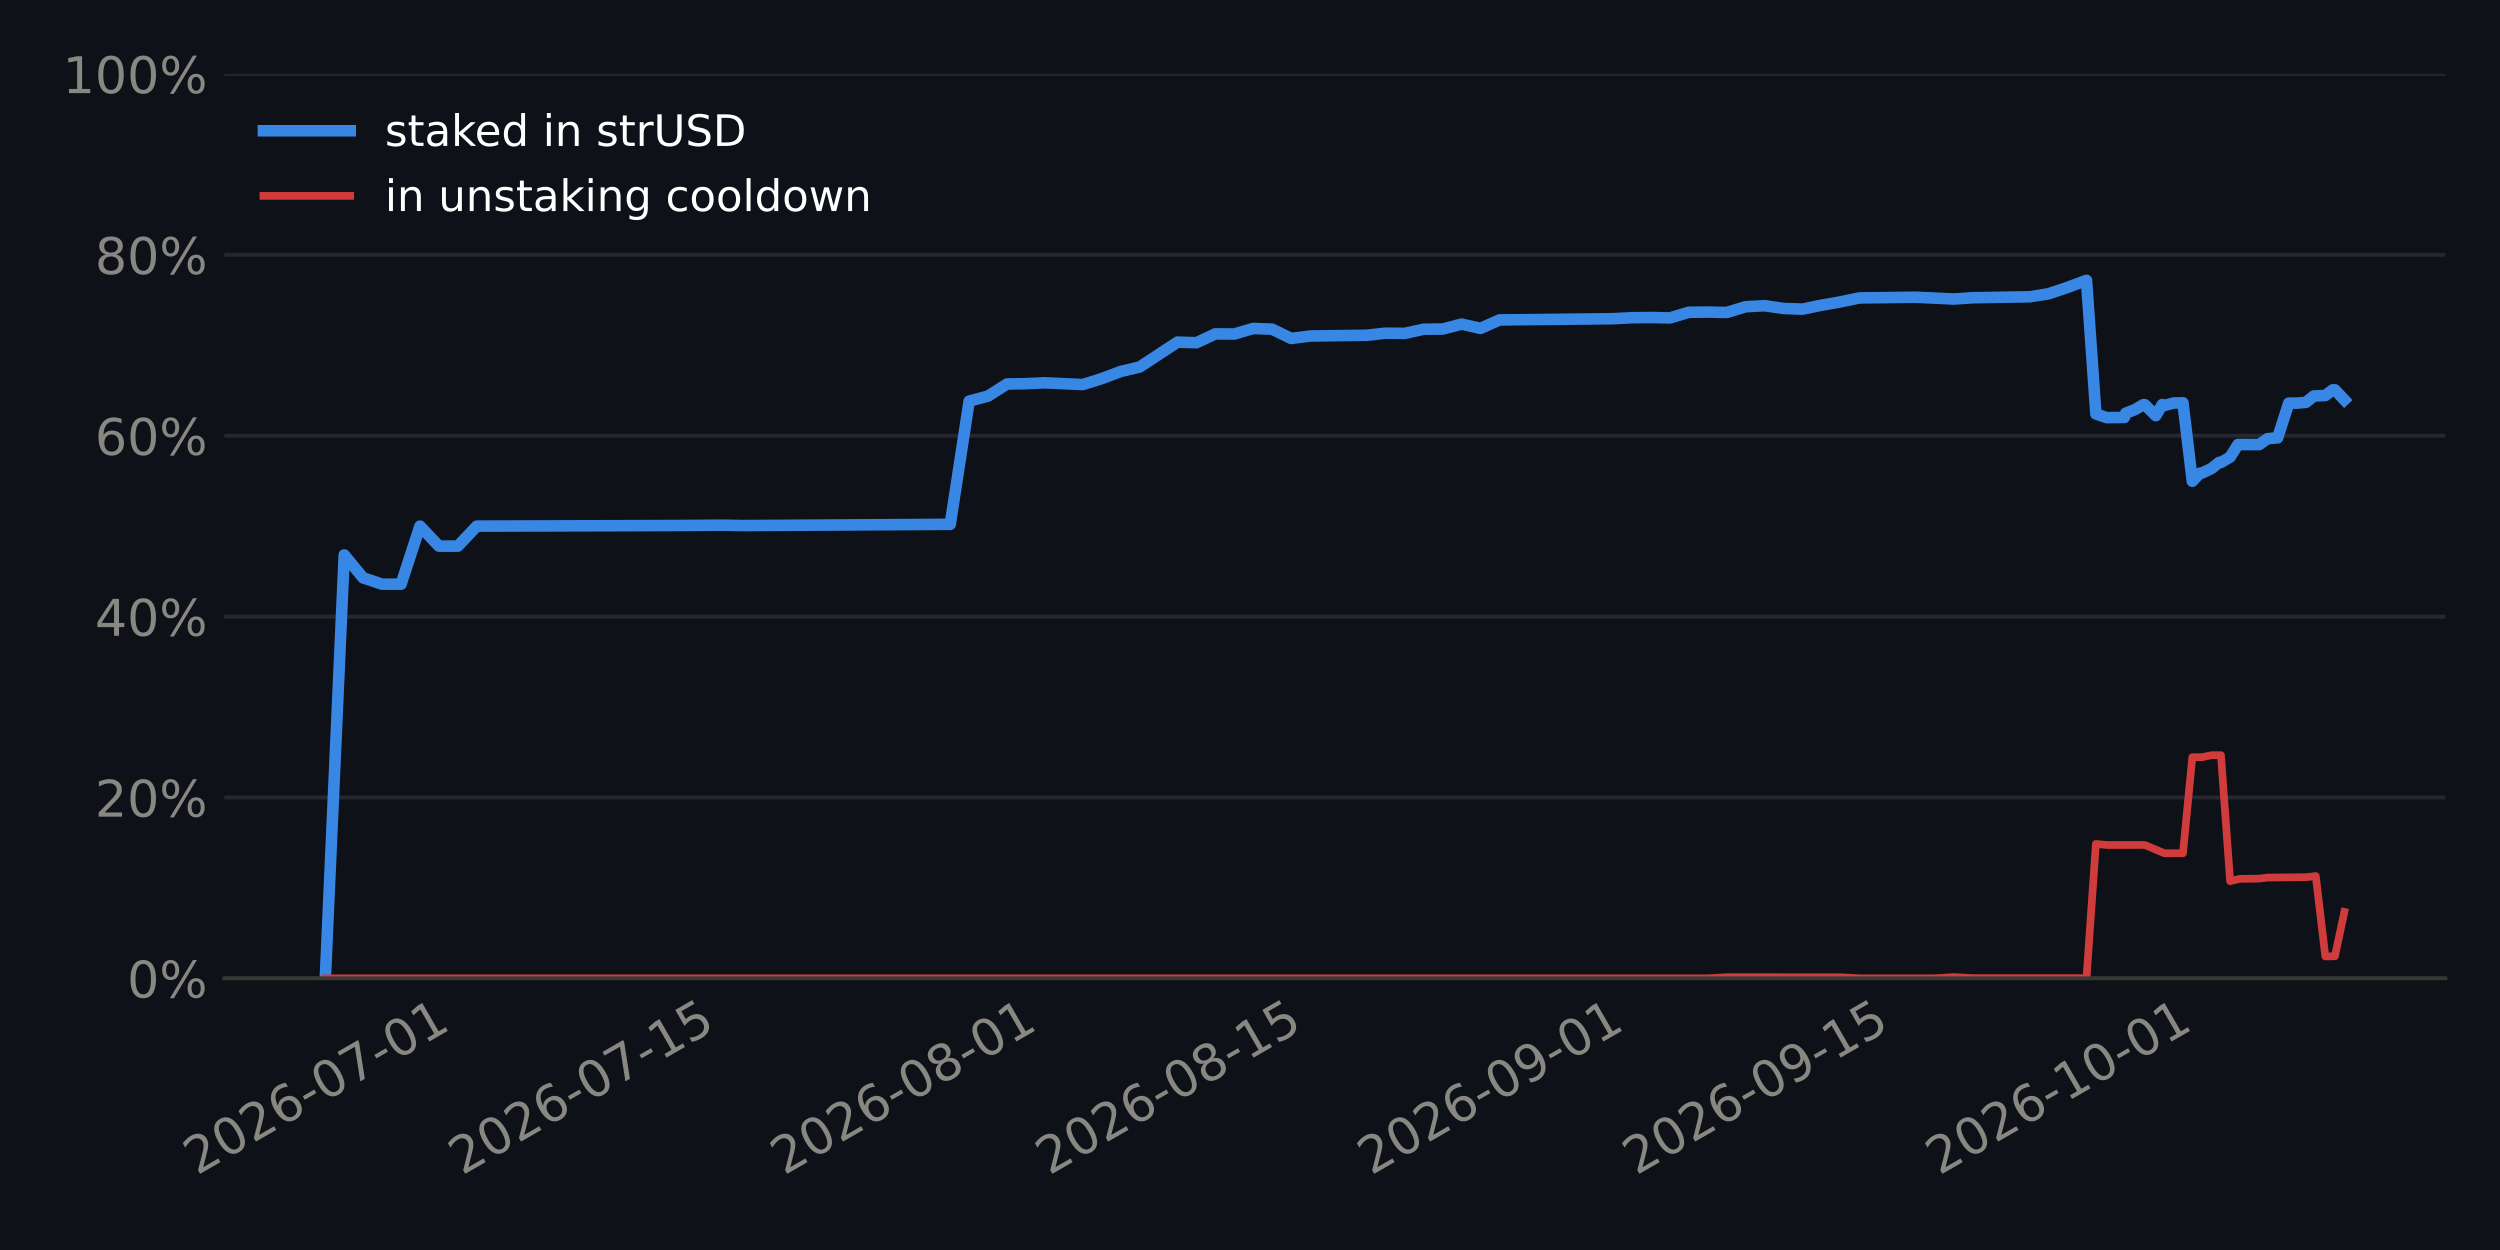
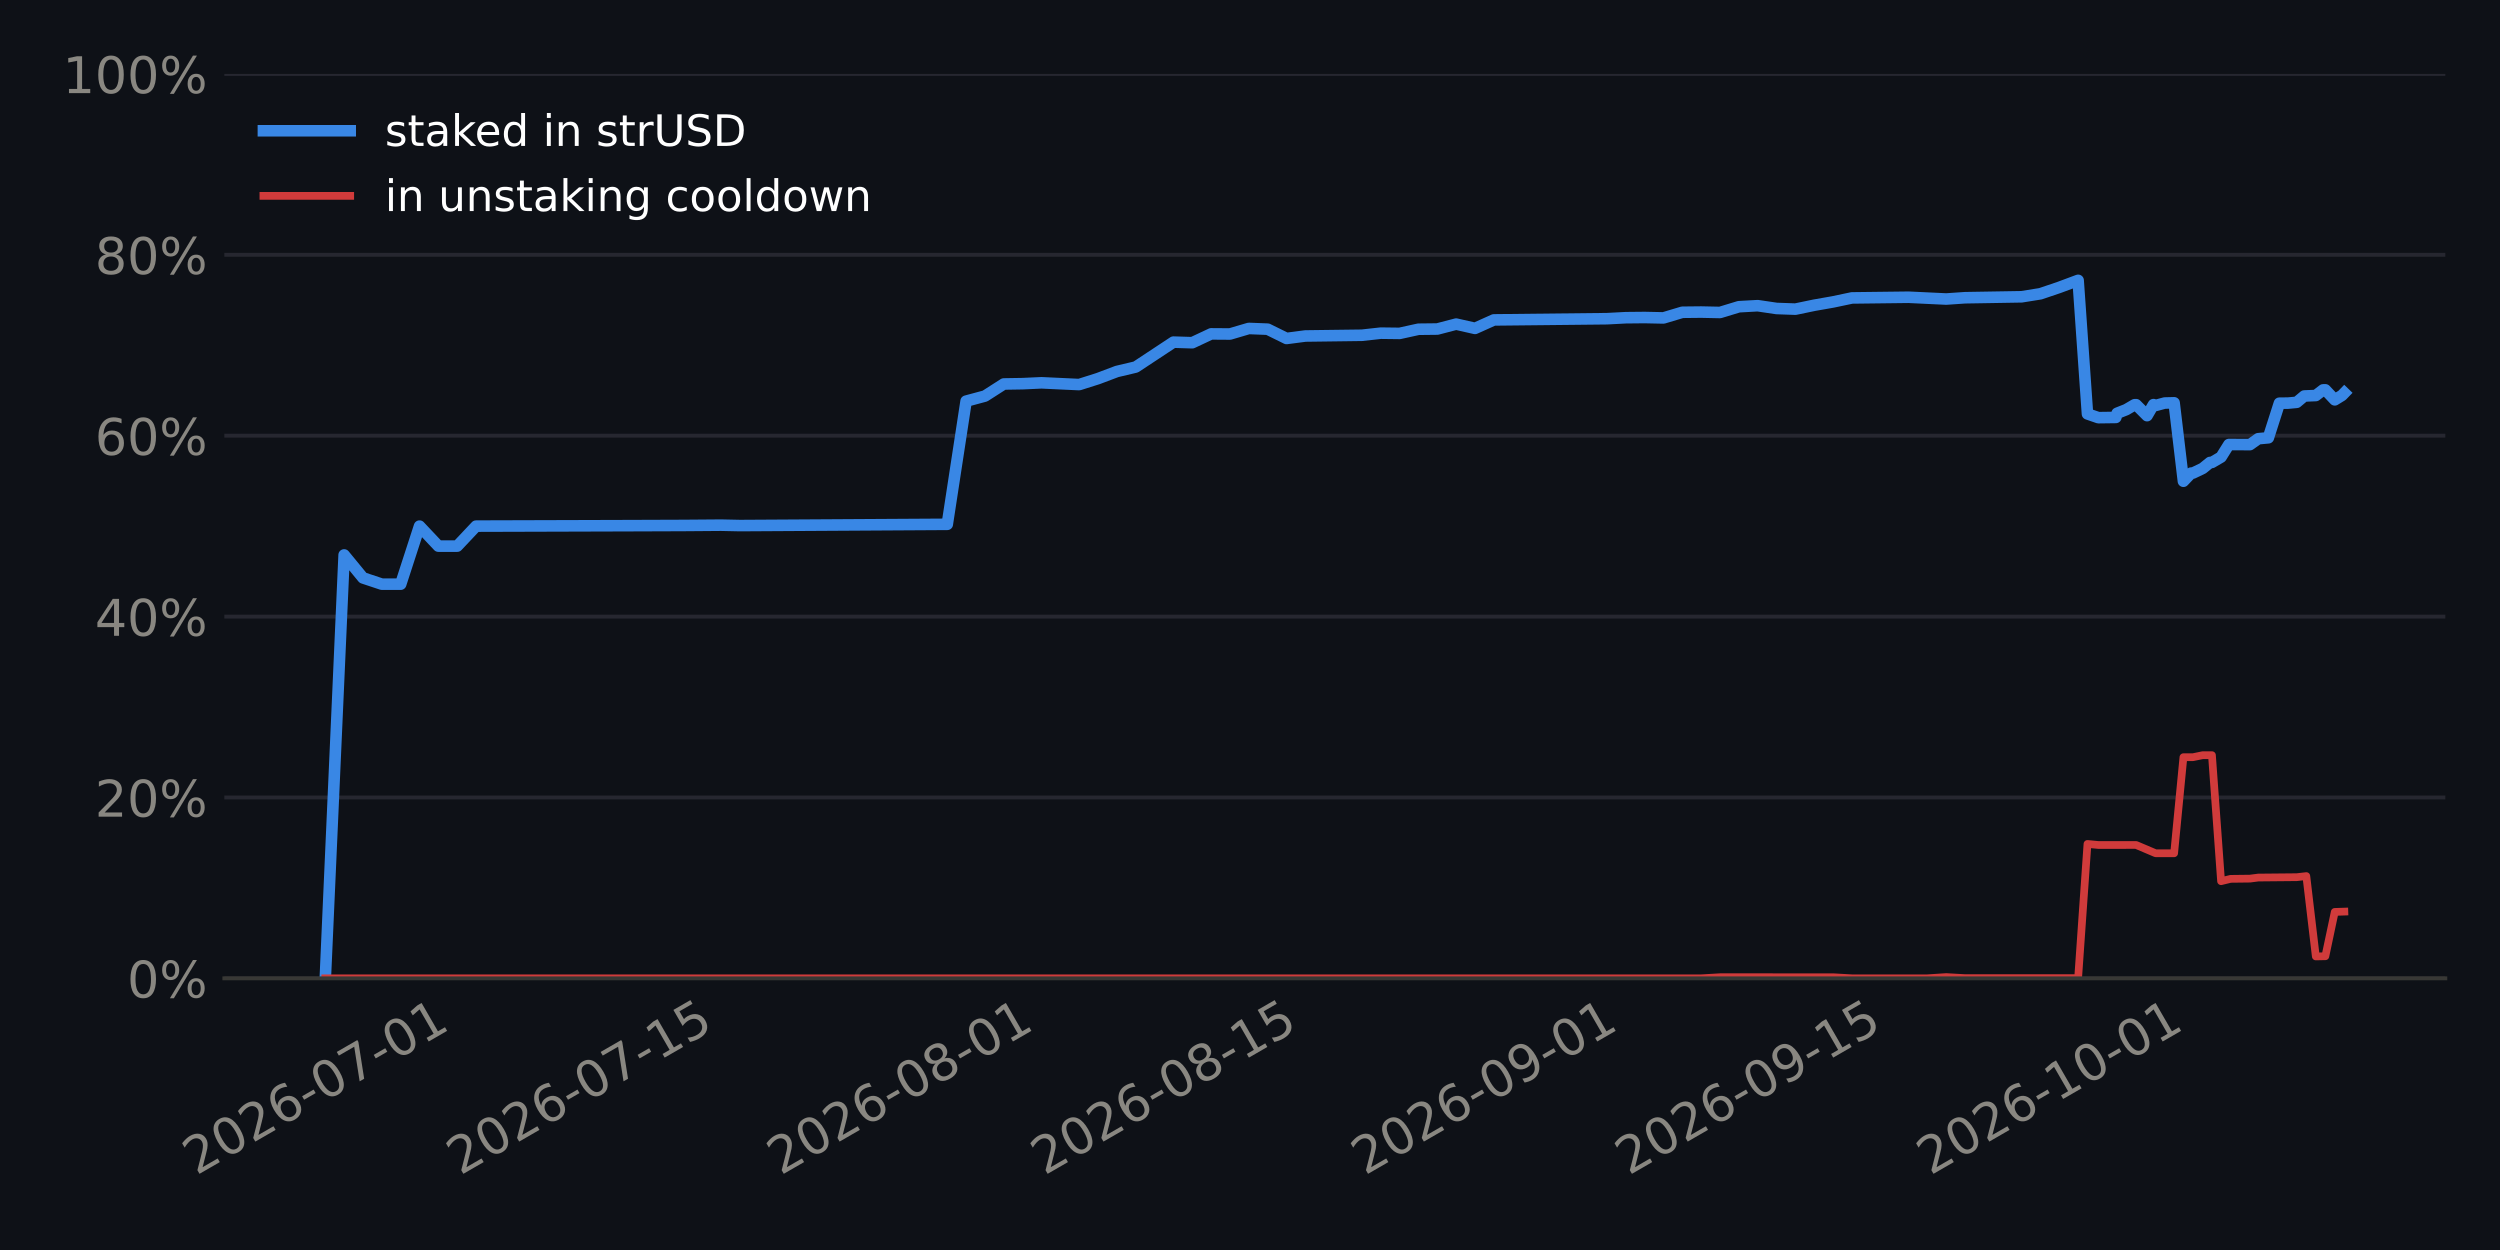
<svg xmlns="http://www.w3.org/2000/svg" xmlns:xlink="http://www.w3.org/1999/xlink" width="518.4pt" height="259.2pt" viewBox="0 0 518.4 259.2" version="1.1">
  <defs>
    <style type="text/css">*{stroke-linejoin: round; stroke-linecap: butt}</style>
  </defs>
  <g id="figure_1">
    <g id="patch_1">
      <path d="M 0 259.2  L 518.4 259.2  L 518.4 0  L 0 0  z " style="fill: #0e1117" />
    </g>
    <g id="axes_1">
      <g id="patch_2">
        <path d="M 46.52 202.867  L 507.06 202.867  L 507.06 15.329  L 46.52 15.329  z " style="fill: #0e1117" />
      </g>
      <g id="matplotlib.axis_1">
        <g id="xtick_1">
          <g id="line2d_1" />
          <g id="text_1">
-             <g style="fill: #898781" transform="translate(40.83468 243.7862) rotate(-30) scale(0.105 -0.105)">
+             <g style="fill: #898781" transform="translate(40.70399 243.7862) rotate(-30) scale(0.105 -0.105)">
              <defs>
                <path id="DejaVuSans-15" d="M 1228 531  L 3431 531  L 3431 0  L 469 0  L 469 531  Q 828 903 1448 1529  Q 2069 2156 2228 2338  Q 2531 2678 2651 2914  Q 2772 3150 2772 3378  Q 2772 3750 2511 3984  Q 2250 4219 1831 4219  Q 1534 4219 1204 4116  Q 875 4013 500 3803  L 500 4441  Q 881 4594 1212 4672  Q 1544 4750 1819 4750  Q 2544 4750 2975 4387  Q 3406 4025 3406 3419  Q 3406 3131 3298 2873  Q 3191 2616 2906 2266  Q 2828 2175 2409 1742  Q 1991 1309 1228 531  z " transform="scale(0.015625)" />
                <path id="DejaVuSans-13" d="M 2034 4250  Q 1547 4250 1301 3770  Q 1056 3291 1056 2328  Q 1056 1369 1301 889  Q 1547 409 2034 409  Q 2525 409 2770 889  Q 3016 1369 3016 2328  Q 3016 3291 2770 3770  Q 2525 4250 2034 4250  z M 2034 4750  Q 2819 4750 3233 4129  Q 3647 3509 3647 2328  Q 3647 1150 3233 529  Q 2819 -91 2034 -91  Q 1250 -91 836 529  Q 422 1150 422 2328  Q 422 3509 836 4129  Q 1250 4750 2034 4750  z " transform="scale(0.015625)" />
                <path id="DejaVuSans-19" d="M 2113 2584  Q 1688 2584 1439 2293  Q 1191 2003 1191 1497  Q 1191 994 1439 701  Q 1688 409 2113 409  Q 2538 409 2786 701  Q 3034 994 3034 1497  Q 3034 2003 2786 2293  Q 2538 2584 2113 2584  z M 3366 4563  L 3366 3988  Q 3128 4100 2886 4159  Q 2644 4219 2406 4219  Q 1781 4219 1451 3797  Q 1122 3375 1075 2522  Q 1259 2794 1537 2939  Q 1816 3084 2150 3084  Q 2853 3084 3261 2657  Q 3669 2231 3669 1497  Q 3669 778 3244 343  Q 2819 -91 2113 -91  Q 1303 -91 875 529  Q 447 1150 447 2328  Q 447 3434 972 4092  Q 1497 4750 2381 4750  Q 2619 4750 2861 4703  Q 3103 4656 3366 4563  z " transform="scale(0.015625)" />
                <path id="DejaVuSans-10" d="M 313 2009  L 1997 2009  L 1997 1497  L 313 1497  L 313 2009  z " transform="scale(0.015625)" />
                <path id="DejaVuSans-1a" d="M 525 4666  L 3525 4666  L 3525 4397  L 1831 0  L 1172 0  L 2766 4134  L 525 4134  L 525 4666  z " transform="scale(0.015625)" />
                <path id="DejaVuSans-14" d="M 794 531  L 1825 531  L 1825 4091  L 703 3866  L 703 4441  L 1819 4666  L 2450 4666  L 2450 531  L 3481 531  L 3481 0  L 794 0  L 794 531  z " transform="scale(0.015625)" />
              </defs>
              <use xlink:href="#DejaVuSans-15" />
              <use xlink:href="#DejaVuSans-13" transform="translate(63.625 0)" />
              <use xlink:href="#DejaVuSans-15" transform="translate(127.25 0)" />
              <use xlink:href="#DejaVuSans-19" transform="translate(190.875 0)" />
              <use xlink:href="#DejaVuSans-10" transform="translate(254.5 0)" />
              <use xlink:href="#DejaVuSans-13" transform="translate(290.5781 0)" />
              <use xlink:href="#DejaVuSans-1a" transform="translate(354.2031 0)" />
              <use xlink:href="#DejaVuSans-10" transform="translate(417.8281 0)" />
              <use xlink:href="#DejaVuSans-13" transform="translate(453.9062 0)" />
              <use xlink:href="#DejaVuSans-14" transform="translate(517.5312 0)" />
            </g>
          </g>
        </g>
        <g id="xtick_2">
          <g id="line2d_2" />
          <g id="text_2">
-             <g style="fill: #898781" transform="translate(95.81132 243.7862) rotate(-30) scale(0.105 -0.105)">
+             <g style="fill: #898781" transform="translate(95.41926 243.7862) rotate(-30) scale(0.105 -0.105)">
              <defs>
                <path id="DejaVuSans-18" d="M 691 4666  L 3169 4666  L 3169 4134  L 1269 4134  L 1269 2991  Q 1406 3038 1543 3061  Q 1681 3084 1819 3084  Q 2600 3084 3056 2656  Q 3513 2228 3513 1497  Q 3513 744 3044 326  Q 2575 -91 1722 -91  Q 1428 -91 1123 -41  Q 819 9 494 109  L 494 744  Q 775 591 1075 516  Q 1375 441 1709 441  Q 2250 441 2565 725  Q 2881 1009 2881 1497  Q 2881 1984 2565 2268  Q 2250 2553 1709 2553  Q 1456 2553 1204 2497  Q 953 2441 691 2322  L 691 4666  z " transform="scale(0.015625)" />
              </defs>
              <use xlink:href="#DejaVuSans-15" />
              <use xlink:href="#DejaVuSans-13" transform="translate(63.625 0)" />
              <use xlink:href="#DejaVuSans-15" transform="translate(127.25 0)" />
              <use xlink:href="#DejaVuSans-19" transform="translate(190.875 0)" />
              <use xlink:href="#DejaVuSans-10" transform="translate(254.5 0)" />
              <use xlink:href="#DejaVuSans-13" transform="translate(290.5781 0)" />
              <use xlink:href="#DejaVuSans-1a" transform="translate(354.2031 0)" />
              <use xlink:href="#DejaVuSans-10" transform="translate(417.8281 0)" />
              <use xlink:href="#DejaVuSans-14" transform="translate(453.9062 0)" />
              <use xlink:href="#DejaVuSans-18" transform="translate(517.5312 0)" />
            </g>
          </g>
        </g>
        <g id="xtick_3">
          <g id="line2d_3" />
          <g id="text_3">
-             <g style="fill: #898781" transform="translate(162.5687 243.7862) rotate(-30) scale(0.105 -0.105)">
+             <g style="fill: #898781" transform="translate(161.8592 243.7862) rotate(-30) scale(0.105 -0.105)">
              <defs>
                <path id="DejaVuSans-1b" d="M 2034 2216  Q 1584 2216 1326 1975  Q 1069 1734 1069 1313  Q 1069 891 1326 650  Q 1584 409 2034 409  Q 2484 409 2743 651  Q 3003 894 3003 1313  Q 3003 1734 2745 1975  Q 2488 2216 2034 2216  z M 1403 2484  Q 997 2584 770 2862  Q 544 3141 544 3541  Q 544 4100 942 4425  Q 1341 4750 2034 4750  Q 2731 4750 3128 4425  Q 3525 4100 3525 3541  Q 3525 3141 3298 2862  Q 3072 2584 2669 2484  Q 3125 2378 3379 2068  Q 3634 1759 3634 1313  Q 3634 634 3220 271  Q 2806 -91 2034 -91  Q 1263 -91 848 271  Q 434 634 434 1313  Q 434 1759 690 2068  Q 947 2378 1403 2484  z M 1172 3481  Q 1172 3119 1398 2916  Q 1625 2713 2034 2713  Q 2441 2713 2670 2916  Q 2900 3119 2900 3481  Q 2900 3844 2670 4047  Q 2441 4250 2034 4250  Q 1625 4250 1398 4047  Q 1172 3844 1172 3481  z " transform="scale(0.015625)" />
              </defs>
              <use xlink:href="#DejaVuSans-15" />
              <use xlink:href="#DejaVuSans-13" transform="translate(63.625 0)" />
              <use xlink:href="#DejaVuSans-15" transform="translate(127.25 0)" />
              <use xlink:href="#DejaVuSans-19" transform="translate(190.875 0)" />
              <use xlink:href="#DejaVuSans-10" transform="translate(254.5 0)" />
              <use xlink:href="#DejaVuSans-13" transform="translate(290.5781 0)" />
              <use xlink:href="#DejaVuSans-1b" transform="translate(354.2031 0)" />
              <use xlink:href="#DejaVuSans-10" transform="translate(417.8281 0)" />
              <use xlink:href="#DejaVuSans-13" transform="translate(453.9062 0)" />
              <use xlink:href="#DejaVuSans-14" transform="translate(517.5312 0)" />
            </g>
          </g>
        </g>
        <g id="xtick_4">
          <g id="line2d_4" />
          <g id="text_4">
-             <g style="fill: #898781" transform="translate(217.5453 243.7862) rotate(-30) scale(0.105 -0.105)">
+             <g style="fill: #898781" transform="translate(216.5745 243.7862) rotate(-30) scale(0.105 -0.105)">
              <use xlink:href="#DejaVuSans-15" />
              <use xlink:href="#DejaVuSans-13" transform="translate(63.625 0)" />
              <use xlink:href="#DejaVuSans-15" transform="translate(127.25 0)" />
              <use xlink:href="#DejaVuSans-19" transform="translate(190.875 0)" />
              <use xlink:href="#DejaVuSans-10" transform="translate(254.5 0)" />
              <use xlink:href="#DejaVuSans-13" transform="translate(290.5781 0)" />
              <use xlink:href="#DejaVuSans-1b" transform="translate(354.2031 0)" />
              <use xlink:href="#DejaVuSans-10" transform="translate(417.8281 0)" />
              <use xlink:href="#DejaVuSans-14" transform="translate(453.9062 0)" />
              <use xlink:href="#DejaVuSans-18" transform="translate(517.5312 0)" />
            </g>
          </g>
        </g>
        <g id="xtick_5">
          <g id="line2d_5" />
          <g id="text_5">
-             <g style="fill: #898781" transform="translate(284.3026 243.7862) rotate(-30) scale(0.105 -0.105)">
+             <g style="fill: #898781" transform="translate(283.0144 243.7862) rotate(-30) scale(0.105 -0.105)">
              <defs>
                <path id="DejaVuSans-1c" d="M 703 97  L 703 672  Q 941 559 1184 500  Q 1428 441 1663 441  Q 2288 441 2617 861  Q 2947 1281 2994 2138  Q 2813 1869 2534 1725  Q 2256 1581 1919 1581  Q 1219 1581 811 2004  Q 403 2428 403 3163  Q 403 3881 828 4315  Q 1253 4750 1959 4750  Q 2769 4750 3195 4129  Q 3622 3509 3622 2328  Q 3622 1225 3098 567  Q 2575 -91 1691 -91  Q 1453 -91 1209 -44  Q 966 3 703 97  z M 1959 2075  Q 2384 2075 2632 2365  Q 2881 2656 2881 3163  Q 2881 3666 2632 3958  Q 2384 4250 1959 4250  Q 1534 4250 1286 3958  Q 1038 3666 1038 3163  Q 1038 2656 1286 2365  Q 1534 2075 1959 2075  z " transform="scale(0.015625)" />
              </defs>
              <use xlink:href="#DejaVuSans-15" />
              <use xlink:href="#DejaVuSans-13" transform="translate(63.625 0)" />
              <use xlink:href="#DejaVuSans-15" transform="translate(127.25 0)" />
              <use xlink:href="#DejaVuSans-19" transform="translate(190.875 0)" />
              <use xlink:href="#DejaVuSans-10" transform="translate(254.5 0)" />
              <use xlink:href="#DejaVuSans-13" transform="translate(290.5781 0)" />
              <use xlink:href="#DejaVuSans-1c" transform="translate(354.2031 0)" />
              <use xlink:href="#DejaVuSans-10" transform="translate(417.8281 0)" />
              <use xlink:href="#DejaVuSans-13" transform="translate(453.9062 0)" />
              <use xlink:href="#DejaVuSans-14" transform="translate(517.5312 0)" />
            </g>
          </g>
        </g>
        <g id="xtick_6">
          <g id="line2d_6" />
          <g id="text_6">
-             <g style="fill: #898781" transform="translate(339.2793 243.7862) rotate(-30) scale(0.105 -0.105)">
+             <g style="fill: #898781" transform="translate(337.7297 243.7862) rotate(-30) scale(0.105 -0.105)">
              <use xlink:href="#DejaVuSans-15" />
              <use xlink:href="#DejaVuSans-13" transform="translate(63.625 0)" />
              <use xlink:href="#DejaVuSans-15" transform="translate(127.25 0)" />
              <use xlink:href="#DejaVuSans-19" transform="translate(190.875 0)" />
              <use xlink:href="#DejaVuSans-10" transform="translate(254.5 0)" />
              <use xlink:href="#DejaVuSans-13" transform="translate(290.5781 0)" />
              <use xlink:href="#DejaVuSans-1c" transform="translate(354.2031 0)" />
              <use xlink:href="#DejaVuSans-10" transform="translate(417.8281 0)" />
              <use xlink:href="#DejaVuSans-14" transform="translate(453.9062 0)" />
              <use xlink:href="#DejaVuSans-18" transform="translate(517.5312 0)" />
            </g>
          </g>
        </g>
        <g id="xtick_7">
          <g id="line2d_7" />
          <g id="text_7">
-             <g style="fill: #898781" transform="translate(402.1097 243.7862) rotate(-30) scale(0.105 -0.105)">
+             <g style="fill: #898781" transform="translate(400.2614 243.7862) rotate(-30) scale(0.105 -0.105)">
              <use xlink:href="#DejaVuSans-15" />
              <use xlink:href="#DejaVuSans-13" transform="translate(63.625 0)" />
              <use xlink:href="#DejaVuSans-15" transform="translate(127.25 0)" />
              <use xlink:href="#DejaVuSans-19" transform="translate(190.875 0)" />
              <use xlink:href="#DejaVuSans-10" transform="translate(254.5 0)" />
              <use xlink:href="#DejaVuSans-14" transform="translate(290.5781 0)" />
              <use xlink:href="#DejaVuSans-13" transform="translate(354.2031 0)" />
              <use xlink:href="#DejaVuSans-10" transform="translate(417.8281 0)" />
              <use xlink:href="#DejaVuSans-13" transform="translate(453.9062 0)" />
              <use xlink:href="#DejaVuSans-14" transform="translate(517.5312 0)" />
            </g>
          </g>
        </g>
      </g>
      <g id="matplotlib.axis_2">
        <g id="ytick_1">
          <g id="line2d_8">
-             <path d="M 46.52 202.867  L 507.06 202.867  " clip-path="url(#pf897e9c1cc)" style="fill: none; stroke: #262730; stroke-width: 0.8; stroke-linecap: square" />
+             <path d="M 46.52 202.867  L 507.06 202.867  " clip-path="url(#pd7951e624a)" style="fill: none; stroke: #262730; stroke-width: 0.8; stroke-linecap: square" />
          </g>
          <g id="line2d_9" />
          <g id="text_8">
            <g style="fill: #898781" transform="translate(26.36273 206.8555) scale(0.105 -0.105)">
              <defs>
                <path id="DejaVuSans-8" d="M 4653 2053  Q 4381 2053 4226 1822  Q 4072 1591 4072 1178  Q 4072 772 4226 539  Q 4381 306 4653 306  Q 4919 306 5073 539  Q 5228 772 5228 1178  Q 5228 1588 5073 1820  Q 4919 2053 4653 2053  z M 4653 2450  Q 5147 2450 5437 2106  Q 5728 1763 5728 1178  Q 5728 594 5436 251  Q 5144 -91 4653 -91  Q 4153 -91 3862 251  Q 3572 594 3572 1178  Q 3572 1766 3864 2108  Q 4156 2450 4653 2450  z M 1428 4353  Q 1159 4353 1004 4120  Q 850 3888 850 3481  Q 850 3069 1003 2837  Q 1156 2606 1428 2606  Q 1700 2606 1854 2837  Q 2009 3069 2009 3481  Q 2009 3884 1853 4118  Q 1697 4353 1428 4353  z M 4250 4750  L 4750 4750  L 1831 -91  L 1331 -91  L 4250 4750  z M 1428 4750  Q 1922 4750 2215 4408  Q 2509 4066 2509 3481  Q 2509 2891 2217 2550  Q 1925 2209 1428 2209  Q 931 2209 642 2551  Q 353 2894 353 3481  Q 353 4063 643 4406  Q 934 4750 1428 4750  z " transform="scale(0.015625)" />
              </defs>
              <use xlink:href="#DejaVuSans-13" />
              <use xlink:href="#DejaVuSans-8" transform="translate(63.625 0)" />
            </g>
          </g>
        </g>
        <g id="ytick_2">
          <g id="line2d_10">
-             <path d="M 46.52 165.359  L 507.06 165.359  " clip-path="url(#pf897e9c1cc)" style="fill: none; stroke: #262730; stroke-width: 0.8; stroke-linecap: square" />
+             <path d="M 46.52 165.359  L 507.06 165.359  " clip-path="url(#pd7951e624a)" style="fill: none; stroke: #262730; stroke-width: 0.8; stroke-linecap: square" />
          </g>
          <g id="line2d_11" />
          <g id="text_9">
            <g style="fill: #898781" transform="translate(19.68211 169.3479) scale(0.105 -0.105)">
              <use xlink:href="#DejaVuSans-15" />
              <use xlink:href="#DejaVuSans-13" transform="translate(63.625 0)" />
              <use xlink:href="#DejaVuSans-8" transform="translate(127.25 0)" />
            </g>
          </g>
        </g>
        <g id="ytick_3">
          <g id="line2d_12">
-             <path d="M 46.52 127.852  L 507.06 127.852  " clip-path="url(#pf897e9c1cc)" style="fill: none; stroke: #262730; stroke-width: 0.8; stroke-linecap: square" />
+             <path d="M 46.52 127.852  L 507.06 127.852  " clip-path="url(#pd7951e624a)" style="fill: none; stroke: #262730; stroke-width: 0.8; stroke-linecap: square" />
          </g>
          <g id="line2d_13" />
          <g id="text_10">
            <g style="fill: #898781" transform="translate(19.68211 131.8403) scale(0.105 -0.105)">
              <defs>
                <path id="DejaVuSans-17" d="M 2419 4116  L 825 1625  L 2419 1625  L 2419 4116  z M 2253 4666  L 3047 4666  L 3047 1625  L 3713 1625  L 3713 1100  L 3047 1100  L 3047 0  L 2419 0  L 2419 1100  L 313 1100  L 313 1709  L 2253 4666  z " transform="scale(0.015625)" />
              </defs>
              <use xlink:href="#DejaVuSans-17" />
              <use xlink:href="#DejaVuSans-13" transform="translate(63.625 0)" />
              <use xlink:href="#DejaVuSans-8" transform="translate(127.25 0)" />
            </g>
          </g>
        </g>
        <g id="ytick_4">
          <g id="line2d_14">
-             <path d="M 46.52 90.344  L 507.06 90.344  " clip-path="url(#pf897e9c1cc)" style="fill: none; stroke: #262730; stroke-width: 0.8; stroke-linecap: square" />
+             <path d="M 46.52 90.344  L 507.06 90.344  " clip-path="url(#pd7951e624a)" style="fill: none; stroke: #262730; stroke-width: 0.8; stroke-linecap: square" />
          </g>
          <g id="line2d_15" />
          <g id="text_11">
            <g style="fill: #898781" transform="translate(19.68211 94.33272) scale(0.105 -0.105)">
              <use xlink:href="#DejaVuSans-19" />
              <use xlink:href="#DejaVuSans-13" transform="translate(63.625 0)" />
              <use xlink:href="#DejaVuSans-8" transform="translate(127.25 0)" />
            </g>
          </g>
        </g>
        <g id="ytick_5">
          <g id="line2d_16">
-             <path d="M 46.52 52.836  L 507.06 52.836  " clip-path="url(#pf897e9c1cc)" style="fill: none; stroke: #262730; stroke-width: 0.8; stroke-linecap: square" />
+             <path d="M 46.52 52.836  L 507.06 52.836  " clip-path="url(#pd7951e624a)" style="fill: none; stroke: #262730; stroke-width: 0.8; stroke-linecap: square" />
          </g>
          <g id="line2d_17" />
          <g id="text_12">
            <g style="fill: #898781" transform="translate(19.68211 56.82513) scale(0.105 -0.105)">
              <use xlink:href="#DejaVuSans-1b" />
              <use xlink:href="#DejaVuSans-13" transform="translate(63.625 0)" />
              <use xlink:href="#DejaVuSans-8" transform="translate(127.25 0)" />
            </g>
          </g>
        </g>
        <g id="ytick_6">
          <g id="line2d_18">
-             <path d="M 46.52 15.329  L 507.06 15.329  " clip-path="url(#pf897e9c1cc)" style="fill: none; stroke: #262730; stroke-width: 0.8; stroke-linecap: square" />
+             <path d="M 46.52 15.329  L 507.06 15.329  " clip-path="url(#pd7951e624a)" style="fill: none; stroke: #262730; stroke-width: 0.8; stroke-linecap: square" />
          </g>
          <g id="line2d_19" />
          <g id="text_13">
            <g style="fill: #898781" transform="translate(13.00148 19.31754) scale(0.105 -0.105)">
              <use xlink:href="#DejaVuSans-14" />
              <use xlink:href="#DejaVuSans-13" transform="translate(63.625 0)" />
              <use xlink:href="#DejaVuSans-13" transform="translate(127.25 0)" />
              <use xlink:href="#DejaVuSans-8" transform="translate(190.875 0)" />
            </g>
          </g>
        </g>
      </g>
      <g id="line2d_20">
-         <path d="M 67.454 202.867  L 71.381 115.074  L 75.307 119.833  L 79.234 121.134  L 83.161 121.134  L 87.088 109.098  L 91.015 113.244  L 94.942 113.244  L 98.869 109.098  L 130.284 109.003  L 142.065 108.961  L 149.919 108.899  L 153.845 108.984  L 197.041 108.722  L 200.968 83.18  L 204.895 82.127  L 208.822 79.622  L 212.749 79.558  L 216.676 79.379  L 224.53 79.745  L 228.457 78.506  L 232.384 77.03  L 236.31 76.105  L 244.164 70.945  L 248.091 71.067  L 252.018 69.232  L 255.945 69.26  L 259.872 68.107  L 263.799 68.26  L 267.726 70.185  L 271.653 69.673  L 283.433 69.518  L 287.36 69.085  L 291.287 69.133  L 295.214 68.272  L 299.141 68.228  L 303.068 67.208  L 306.995 68.094  L 310.922 66.337  L 334.483 66.086  L 338.41 65.881  L 342.337 65.842  L 346.264 65.925  L 350.191 64.753  L 354.118 64.712  L 358.044 64.795  L 361.971 63.605  L 365.898 63.387  L 369.825 63.966  L 373.752 64.104  L 377.679 63.292  L 381.606 62.603  L 385.533 61.779  L 397.313 61.635  L 405.167 62.007  L 409.094 61.74  L 420.875 61.541  L 424.802 60.915  L 428.729 59.591  L 432.656 58.134  L 434.604 85.828  L 436.876 86.608  L 440.509 86.56  L 440.778 85.694  L 442.673 84.948  L 444.436 83.921  L 444.739 83.918  L 447.019 86.19  L 448.363 83.902  L 448.798 84.083  L 450.695 83.574  L 452.658 83.526  L 454.596 99.79  L 456.217 98.095  L 456.592 98.092  L 458.621 97.123  L 460.144 95.891  L 460.539 95.888  L 462.438 94.778  L 464.071 92.176  L 468.459 92.193  L 470.189 90.972  L 472.291 90.78  L 474.594 83.607  L 476.375 83.592  L 478.209 83.423  L 479.778 82.114  L 482.179 82.015  L 483.705 80.845  L 484.168 80.841  L 486.126 82.912  L 486.126 82.912  " clip-path="url(#pf897e9c1cc)" style="fill: none; stroke: #3987e5; stroke-width: 2.4; stroke-linecap: square" />
+         <path d="M 67.454 202.867  L 71.362 115.074  L 75.27 119.833  L 79.178 121.134  L 83.087 121.134  L 86.995 109.098  L 90.903 113.244  L 94.811 113.244  L 98.72 109.098  L 129.985 109.003  L 141.71 108.961  L 149.527 108.899  L 153.435 108.984  L 196.425 108.722  L 200.334 83.18  L 204.242 82.127  L 208.15 79.622  L 212.058 79.558  L 215.966 79.379  L 223.783 79.745  L 227.691 78.506  L 231.599 77.03  L 235.508 76.105  L 243.324 70.945  L 247.232 71.067  L 251.141 69.232  L 255.049 69.26  L 258.957 68.107  L 262.865 68.26  L 266.774 70.185  L 270.682 69.673  L 282.406 69.518  L 286.315 69.085  L 290.223 69.133  L 294.131 68.272  L 298.039 68.228  L 301.948 67.208  L 305.856 68.094  L 309.764 66.337  L 333.213 66.086  L 337.122 65.881  L 341.03 65.842  L 344.938 65.925  L 348.846 64.753  L 352.755 64.712  L 356.663 64.795  L 360.571 63.605  L 364.479 63.387  L 368.388 63.966  L 372.296 64.104  L 376.204 63.292  L 380.112 62.603  L 384.021 61.779  L 395.745 61.635  L 403.562 62.007  L 407.47 61.74  L 419.195 61.541  L 423.103 60.915  L 427.011 59.591  L 430.919 58.134  L 432.858 85.828  L 435.12 86.608  L 438.736 86.56  L 439.003 85.694  L 440.889 84.948  L 442.644 83.921  L 442.945 83.918  L 445.215 86.19  L 446.552 83.902  L 446.985 84.083  L 448.873 83.574  L 450.827 83.526  L 452.755 99.79  L 454.369 98.095  L 454.742 98.092  L 456.761 97.123  L 458.277 95.891  L 458.67 95.888  L 460.561 94.778  L 462.185 92.176  L 466.553 92.193  L 468.274 90.972  L 470.366 90.78  L 472.658 83.607  L 474.431 83.592  L 476.256 83.423  L 477.818 82.114  L 480.208 82.015  L 481.726 80.845  L 482.187 80.841  L 484.136 82.912  L 485.635 81.992  L 486.126 81.484  L 486.126 81.484  " clip-path="url(#pd7951e624a)" style="fill: none; stroke: #3987e5; stroke-width: 2.4; stroke-linecap: square" />
      </g>
      <g id="line2d_21">
-         <path d="M 67.454 202.867  L 354.118 202.863  L 358.044 202.636  L 381.606 202.639  L 385.533 202.861  L 401.24 202.861  L 405.167 202.605  L 409.094 202.825  L 432.656 202.823  L 434.604 175  L 436.876 175.217  L 444.739 175.213  L 448.798 176.93  L 452.658 176.936  L 454.596 157.013  L 456.592 157.01  L 458.621 156.594  L 460.539 156.594  L 462.438 182.723  L 464.431 182.24  L 468.459 182.192  L 470.189 181.97  L 478.209 181.893  L 480.2 181.666  L 482.179 198.327  L 484.168 198.287  L 486.126 189.095  L 486.126 189.095  " clip-path="url(#pf897e9c1cc)" style="fill: none; stroke: #d03b3b; stroke-width: 1.6; stroke-linecap: square" />
+         <path d="M 67.454 202.867  L 352.755 202.863  L 356.663 202.636  L 380.112 202.639  L 384.021 202.861  L 399.653 202.861  L 403.562 202.605  L 407.47 202.825  L 430.919 202.823  L 432.858 175  L 435.12 175.217  L 442.945 175.213  L 446.985 176.93  L 450.827 176.936  L 452.755 157.013  L 454.742 157.01  L 456.761 156.594  L 458.67 156.594  L 460.561 182.723  L 462.543 182.24  L 466.553 182.192  L 468.274 181.97  L 476.256 181.893  L 478.238 181.666  L 480.208 198.327  L 482.187 198.287  L 484.136 189.095  L 486.126 189.03  L 486.126 189.03  " clip-path="url(#pd7951e624a)" style="fill: none; stroke: #d03b3b; stroke-width: 1.6; stroke-linecap: square" />
      </g>
      <g id="patch_3">
        <path d="M 46.52 202.867  L 507.06 202.867  " style="fill: none; stroke: #383835; stroke-width: 0.8; stroke-linejoin: miter; stroke-linecap: square" />
      </g>
      <g id="legend_1">
        <g id="line2d_22">
          <path d="M 54.62 27.117  L 63.62 27.117  L 72.62 27.117  " style="fill: none; stroke: #3987e5; stroke-width: 2.4; stroke-linecap: square" />
        </g>
        <g id="text_14">
          <g style="fill: #ffffff" transform="translate(79.82 30.26736) scale(0.09 -0.09)">
            <defs>
              <path id="DejaVuSans-56" d="M 2834 3397  L 2834 2853  Q 2591 2978 2328 3040  Q 2066 3103 1784 3103  Q 1356 3103 1142 2972  Q 928 2841 928 2578  Q 928 2378 1081 2264  Q 1234 2150 1697 2047  L 1894 2003  Q 2506 1872 2764 1633  Q 3022 1394 3022 966  Q 3022 478 2636 193  Q 2250 -91 1575 -91  Q 1294 -91 989 -36  Q 684 19 347 128  L 347 722  Q 666 556 975 473  Q 1284 391 1588 391  Q 1994 391 2212 530  Q 2431 669 2431 922  Q 2431 1156 2273 1281  Q 2116 1406 1581 1522  L 1381 1569  Q 847 1681 609 1914  Q 372 2147 372 2553  Q 372 3047 722 3315  Q 1072 3584 1716 3584  Q 2034 3584 2315 3537  Q 2597 3491 2834 3397  z " transform="scale(0.015625)" />
              <path id="DejaVuSans-57" d="M 1172 4494  L 1172 3500  L 2356 3500  L 2356 3053  L 1172 3053  L 1172 1153  Q 1172 725 1289 603  Q 1406 481 1766 481  L 2356 481  L 2356 0  L 1766 0  Q 1100 0 847 248  Q 594 497 594 1153  L 594 3053  L 172 3053  L 172 3500  L 594 3500  L 594 4494  L 1172 4494  z " transform="scale(0.015625)" />
              <path id="DejaVuSans-44" d="M 2194 1759  Q 1497 1759 1228 1600  Q 959 1441 959 1056  Q 959 750 1161 570  Q 1363 391 1709 391  Q 2188 391 2477 730  Q 2766 1069 2766 1631  L 2766 1759  L 2194 1759  z M 3341 1997  L 3341 0  L 2766 0  L 2766 531  Q 2569 213 2275 61  Q 1981 -91 1556 -91  Q 1019 -91 701 211  Q 384 513 384 1019  Q 384 1609 779 1909  Q 1175 2209 1959 2209  L 2766 2209  L 2766 2266  Q 2766 2663 2505 2880  Q 2244 3097 1772 3097  Q 1472 3097 1187 3025  Q 903 2953 641 2809  L 641 3341  Q 956 3463 1253 3523  Q 1550 3584 1831 3584  Q 2591 3584 2966 3190  Q 3341 2797 3341 1997  z " transform="scale(0.015625)" />
              <path id="DejaVuSans-4e" d="M 581 4863  L 1159 4863  L 1159 1991  L 2875 3500  L 3609 3500  L 1753 1863  L 3688 0  L 2938 0  L 1159 1709  L 1159 0  L 581 0  L 581 4863  z " transform="scale(0.015625)" />
              <path id="DejaVuSans-48" d="M 3597 1894  L 3597 1613  L 953 1613  Q 991 1019 1311 708  Q 1631 397 2203 397  Q 2534 397 2845 478  Q 3156 559 3463 722  L 3463 178  Q 3153 47 2828 -22  Q 2503 -91 2169 -91  Q 1331 -91 842 396  Q 353 884 353 1716  Q 353 2575 817 3079  Q 1281 3584 2069 3584  Q 2775 3584 3186 3129  Q 3597 2675 3597 1894  z M 3022 2063  Q 3016 2534 2758 2815  Q 2500 3097 2075 3097  Q 1594 3097 1305 2825  Q 1016 2553 972 2059  L 3022 2063  z " transform="scale(0.015625)" />
              <path id="DejaVuSans-47" d="M 2906 2969  L 2906 4863  L 3481 4863  L 3481 0  L 2906 0  L 2906 525  Q 2725 213 2448 61  Q 2172 -91 1784 -91  Q 1150 -91 751 415  Q 353 922 353 1747  Q 353 2572 751 3078  Q 1150 3584 1784 3584  Q 2172 3584 2448 3432  Q 2725 3281 2906 2969  z M 947 1747  Q 947 1113 1208 752  Q 1469 391 1925 391  Q 2381 391 2643 752  Q 2906 1113 2906 1747  Q 2906 2381 2643 2742  Q 2381 3103 1925 3103  Q 1469 3103 1208 2742  Q 947 2381 947 1747  z " transform="scale(0.015625)" />
              <path id="DejaVuSans-3" transform="scale(0.015625)" />
              <path id="DejaVuSans-4c" d="M 603 3500  L 1178 3500  L 1178 0  L 603 0  L 603 3500  z M 603 4863  L 1178 4863  L 1178 4134  L 603 4134  L 603 4863  z " transform="scale(0.015625)" />
              <path id="DejaVuSans-51" d="M 3513 2113  L 3513 0  L 2938 0  L 2938 2094  Q 2938 2591 2744 2837  Q 2550 3084 2163 3084  Q 1697 3084 1428 2787  Q 1159 2491 1159 1978  L 1159 0  L 581 0  L 581 3500  L 1159 3500  L 1159 2956  Q 1366 3272 1645 3428  Q 1925 3584 2291 3584  Q 2894 3584 3203 3211  Q 3513 2838 3513 2113  z " transform="scale(0.015625)" />
              <path id="DejaVuSans-55" d="M 2631 2963  Q 2534 3019 2420 3045  Q 2306 3072 2169 3072  Q 1681 3072 1420 2755  Q 1159 2438 1159 1844  L 1159 0  L 581 0  L 581 3500  L 1159 3500  L 1159 2956  Q 1341 3275 1631 3429  Q 1922 3584 2338 3584  Q 2397 3584 2469 3576  Q 2541 3569 2628 3553  L 2631 2963  z " transform="scale(0.015625)" />
              <path id="DejaVuSans-38" d="M 556 4666  L 1191 4666  L 1191 1831  Q 1191 1081 1462 751  Q 1734 422 2344 422  Q 2950 422 3222 751  Q 3494 1081 3494 1831  L 3494 4666  L 4128 4666  L 4128 1753  Q 4128 841 3676 375  Q 3225 -91 2344 -91  Q 1459 -91 1007 375  Q 556 841 556 1753  L 556 4666  z " transform="scale(0.015625)" />
              <path id="DejaVuSans-36" d="M 3425 4513  L 3425 3897  Q 3066 4069 2747 4153  Q 2428 4238 2131 4238  Q 1616 4238 1336 4038  Q 1056 3838 1056 3469  Q 1056 3159 1242 3001  Q 1428 2844 1947 2747  L 2328 2669  Q 3034 2534 3370 2195  Q 3706 1856 3706 1288  Q 3706 609 3251 259  Q 2797 -91 1919 -91  Q 1588 -91 1214 -16  Q 841 59 441 206  L 441 856  Q 825 641 1194 531  Q 1563 422 1919 422  Q 2459 422 2753 634  Q 3047 847 3047 1241  Q 3047 1584 2836 1778  Q 2625 1972 2144 2069  L 1759 2144  Q 1053 2284 737 2584  Q 422 2884 422 3419  Q 422 4038 858 4394  Q 1294 4750 2059 4750  Q 2388 4750 2728 4690  Q 3069 4631 3425 4513  z " transform="scale(0.015625)" />
              <path id="DejaVuSans-27" d="M 1259 4147  L 1259 519  L 2022 519  Q 2988 519 3436 956  Q 3884 1394 3884 2338  Q 3884 3275 3436 3711  Q 2988 4147 2022 4147  L 1259 4147  z M 628 4666  L 1925 4666  Q 3281 4666 3915 4102  Q 4550 3538 4550 2338  Q 4550 1131 3912 565  Q 3275 0 1925 0  L 628 0  L 628 4666  z " transform="scale(0.015625)" />
            </defs>
            <use xlink:href="#DejaVuSans-56" />
            <use xlink:href="#DejaVuSans-57" transform="translate(52.09375 0)" />
            <use xlink:href="#DejaVuSans-44" transform="translate(91.29688 0)" />
            <use xlink:href="#DejaVuSans-4e" transform="translate(152.5781 0)" />
            <use xlink:href="#DejaVuSans-48" transform="translate(206.9219 0)" />
            <use xlink:href="#DejaVuSans-47" transform="translate(268.4531 0)" />
            <use xlink:href="#DejaVuSans-3" transform="translate(331.9375 0)" />
            <use xlink:href="#DejaVuSans-4c" transform="translate(363.7188 0)" />
            <use xlink:href="#DejaVuSans-51" transform="translate(391.5 0)" />
            <use xlink:href="#DejaVuSans-3" transform="translate(454.875 0)" />
            <use xlink:href="#DejaVuSans-56" transform="translate(486.6562 0)" />
            <use xlink:href="#DejaVuSans-57" transform="translate(538.75 0)" />
            <use xlink:href="#DejaVuSans-55" transform="translate(577.9531 0)" />
            <use xlink:href="#DejaVuSans-38" transform="translate(619.0625 0)" />
            <use xlink:href="#DejaVuSans-36" transform="translate(692.25 0)" />
            <use xlink:href="#DejaVuSans-27" transform="translate(755.7344 0)" />
          </g>
        </g>
        <g id="line2d_23">
          <path d="M 54.62 40.618  L 63.62 40.618  L 72.62 40.618  " style="fill: none; stroke: #d03b3b; stroke-width: 1.6; stroke-linecap: square" />
        </g>
        <g id="text_15">
          <g style="fill: #ffffff" transform="translate(79.82 43.76807) scale(0.09 -0.09)">
            <defs>
              <path id="DejaVuSans-58" d="M 544 1381  L 544 3500  L 1119 3500  L 1119 1403  Q 1119 906 1312 657  Q 1506 409 1894 409  Q 2359 409 2629 706  Q 2900 1003 2900 1516  L 2900 3500  L 3475 3500  L 3475 0  L 2900 0  L 2900 538  Q 2691 219 2414 64  Q 2138 -91 1772 -91  Q 1169 -91 856 284  Q 544 659 544 1381  z M 1991 3584  L 1991 3584  z " transform="scale(0.015625)" />
              <path id="DejaVuSans-4a" d="M 2906 1791  Q 2906 2416 2648 2759  Q 2391 3103 1925 3103  Q 1463 3103 1205 2759  Q 947 2416 947 1791  Q 947 1169 1205 825  Q 1463 481 1925 481  Q 2391 481 2648 825  Q 2906 1169 2906 1791  z M 3481 434  Q 3481 -459 3084 -895  Q 2688 -1331 1869 -1331  Q 1566 -1331 1297 -1286  Q 1028 -1241 775 -1147  L 775 -588  Q 1028 -725 1275 -790  Q 1522 -856 1778 -856  Q 2344 -856 2625 -561  Q 2906 -266 2906 331  L 2906 616  Q 2728 306 2450 153  Q 2172 0 1784 0  Q 1141 0 747 490  Q 353 981 353 1791  Q 353 2603 747 3093  Q 1141 3584 1784 3584  Q 2172 3584 2450 3431  Q 2728 3278 2906 2969  L 2906 3500  L 3481 3500  L 3481 434  z " transform="scale(0.015625)" />
              <path id="DejaVuSans-46" d="M 3122 3366  L 3122 2828  Q 2878 2963 2633 3030  Q 2388 3097 2138 3097  Q 1578 3097 1268 2742  Q 959 2388 959 1747  Q 959 1106 1268 751  Q 1578 397 2138 397  Q 2388 397 2633 464  Q 2878 531 3122 666  L 3122 134  Q 2881 22 2623 -34  Q 2366 -91 2075 -91  Q 1284 -91 818 406  Q 353 903 353 1747  Q 353 2603 823 3093  Q 1294 3584 2113 3584  Q 2378 3584 2631 3529  Q 2884 3475 3122 3366  z " transform="scale(0.015625)" />
              <path id="DejaVuSans-52" d="M 1959 3097  Q 1497 3097 1228 2736  Q 959 2375 959 1747  Q 959 1119 1226 758  Q 1494 397 1959 397  Q 2419 397 2687 759  Q 2956 1122 2956 1747  Q 2956 2369 2687 2733  Q 2419 3097 1959 3097  z M 1959 3584  Q 2709 3584 3137 3096  Q 3566 2609 3566 1747  Q 3566 888 3137 398  Q 2709 -91 1959 -91  Q 1206 -91 779 398  Q 353 888 353 1747  Q 353 2609 779 3096  Q 1206 3584 1959 3584  z " transform="scale(0.015625)" />
              <path id="DejaVuSans-4f" d="M 603 4863  L 1178 4863  L 1178 0  L 603 0  L 603 4863  z " transform="scale(0.015625)" />
              <path id="DejaVuSans-5a" d="M 269 3500  L 844 3500  L 1563 769  L 2278 3500  L 2956 3500  L 3675 769  L 4391 3500  L 4966 3500  L 4050 0  L 3372 0  L 2619 2869  L 1863 0  L 1184 0  L 269 3500  z " transform="scale(0.015625)" />
            </defs>
            <use xlink:href="#DejaVuSans-4c" />
            <use xlink:href="#DejaVuSans-51" transform="translate(27.78125 0)" />
            <use xlink:href="#DejaVuSans-3" transform="translate(91.15625 0)" />
            <use xlink:href="#DejaVuSans-58" transform="translate(122.9375 0)" />
            <use xlink:href="#DejaVuSans-51" transform="translate(186.3125 0)" />
            <use xlink:href="#DejaVuSans-56" transform="translate(249.6875 0)" />
            <use xlink:href="#DejaVuSans-57" transform="translate(301.7812 0)" />
            <use xlink:href="#DejaVuSans-44" transform="translate(340.9844 0)" />
            <use xlink:href="#DejaVuSans-4e" transform="translate(402.2656 0)" />
            <use xlink:href="#DejaVuSans-4c" transform="translate(460.1719 0)" />
            <use xlink:href="#DejaVuSans-51" transform="translate(487.9531 0)" />
            <use xlink:href="#DejaVuSans-4a" transform="translate(551.3281 0)" />
            <use xlink:href="#DejaVuSans-3" transform="translate(614.8125 0)" />
            <use xlink:href="#DejaVuSans-46" transform="translate(646.5938 0)" />
            <use xlink:href="#DejaVuSans-52" transform="translate(701.5781 0)" />
            <use xlink:href="#DejaVuSans-52" transform="translate(762.7656 0)" />
            <use xlink:href="#DejaVuSans-4f" transform="translate(823.9531 0)" />
            <use xlink:href="#DejaVuSans-47" transform="translate(851.7344 0)" />
            <use xlink:href="#DejaVuSans-52" transform="translate(915.2188 0)" />
            <use xlink:href="#DejaVuSans-5a" transform="translate(976.4062 0)" />
            <use xlink:href="#DejaVuSans-51" transform="translate(1058.188 0)" />
          </g>
        </g>
      </g>
    </g>
  </g>
  <defs>
-     <clipPath id="pf897e9c1cc">
+     <clipPath id="pd7951e624a">
      <rect x="46.52" y="15.329" width="460.54" height="187.538" />
    </clipPath>
  </defs>
</svg>
